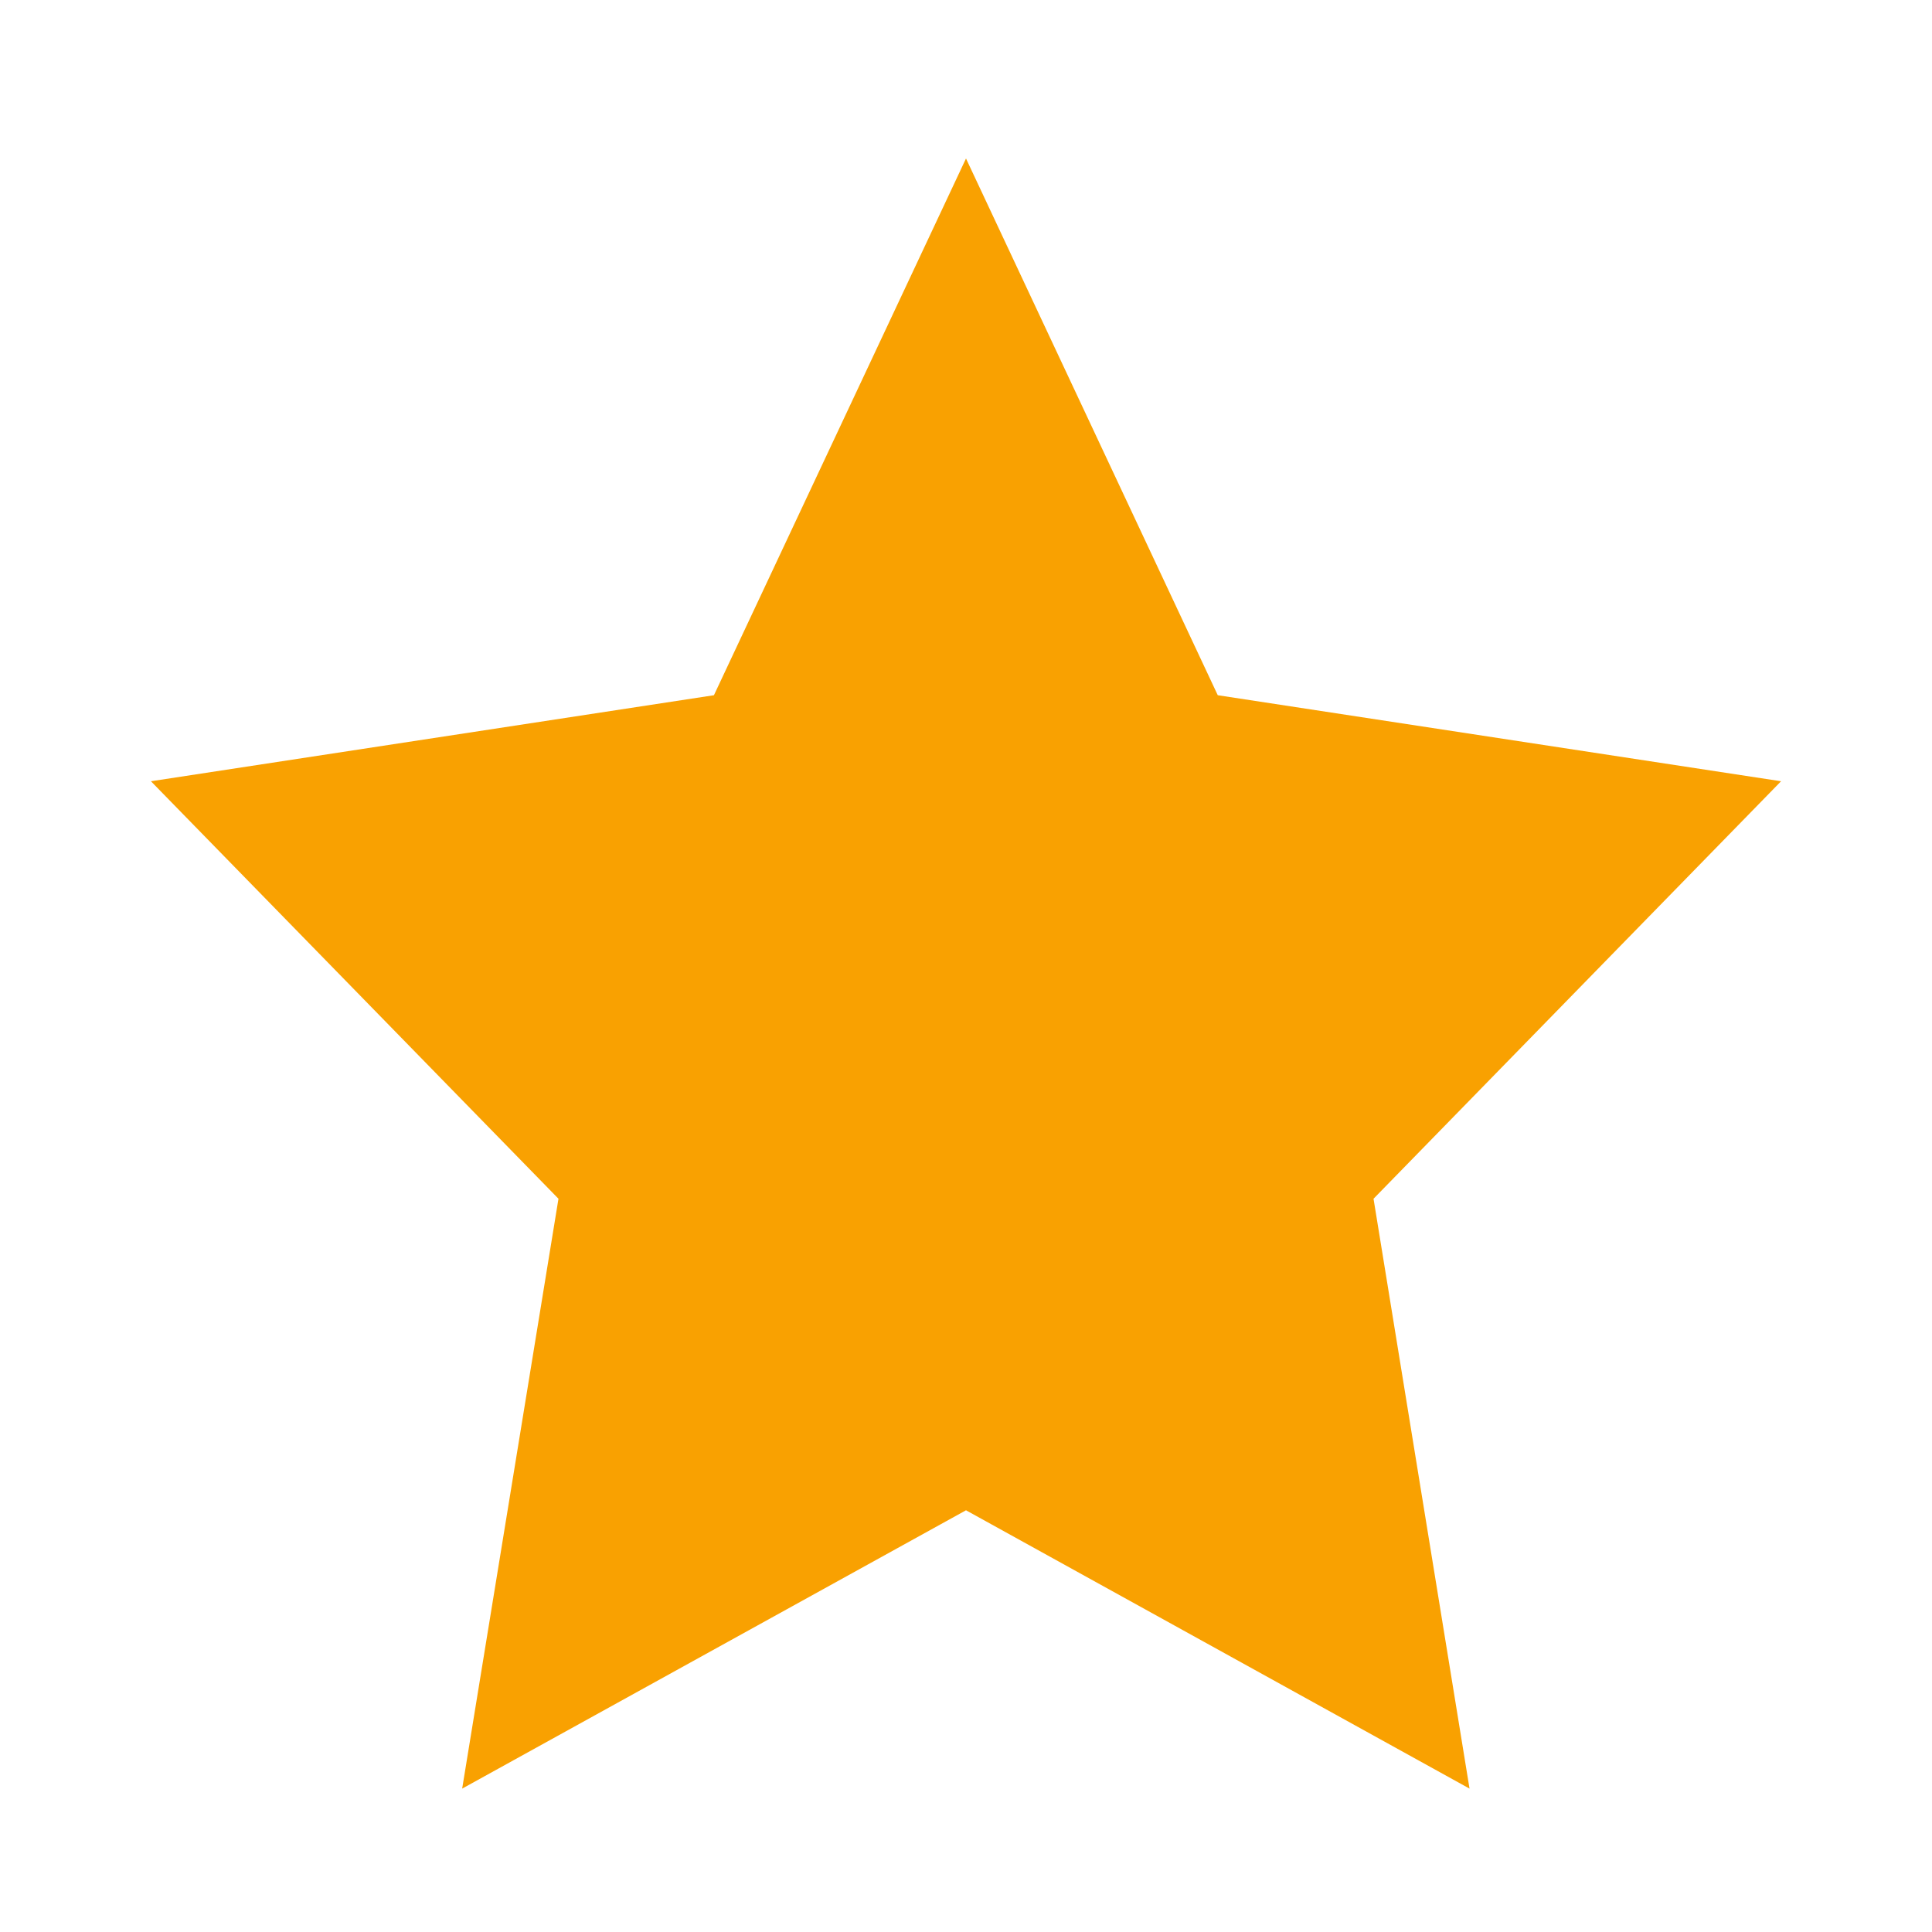
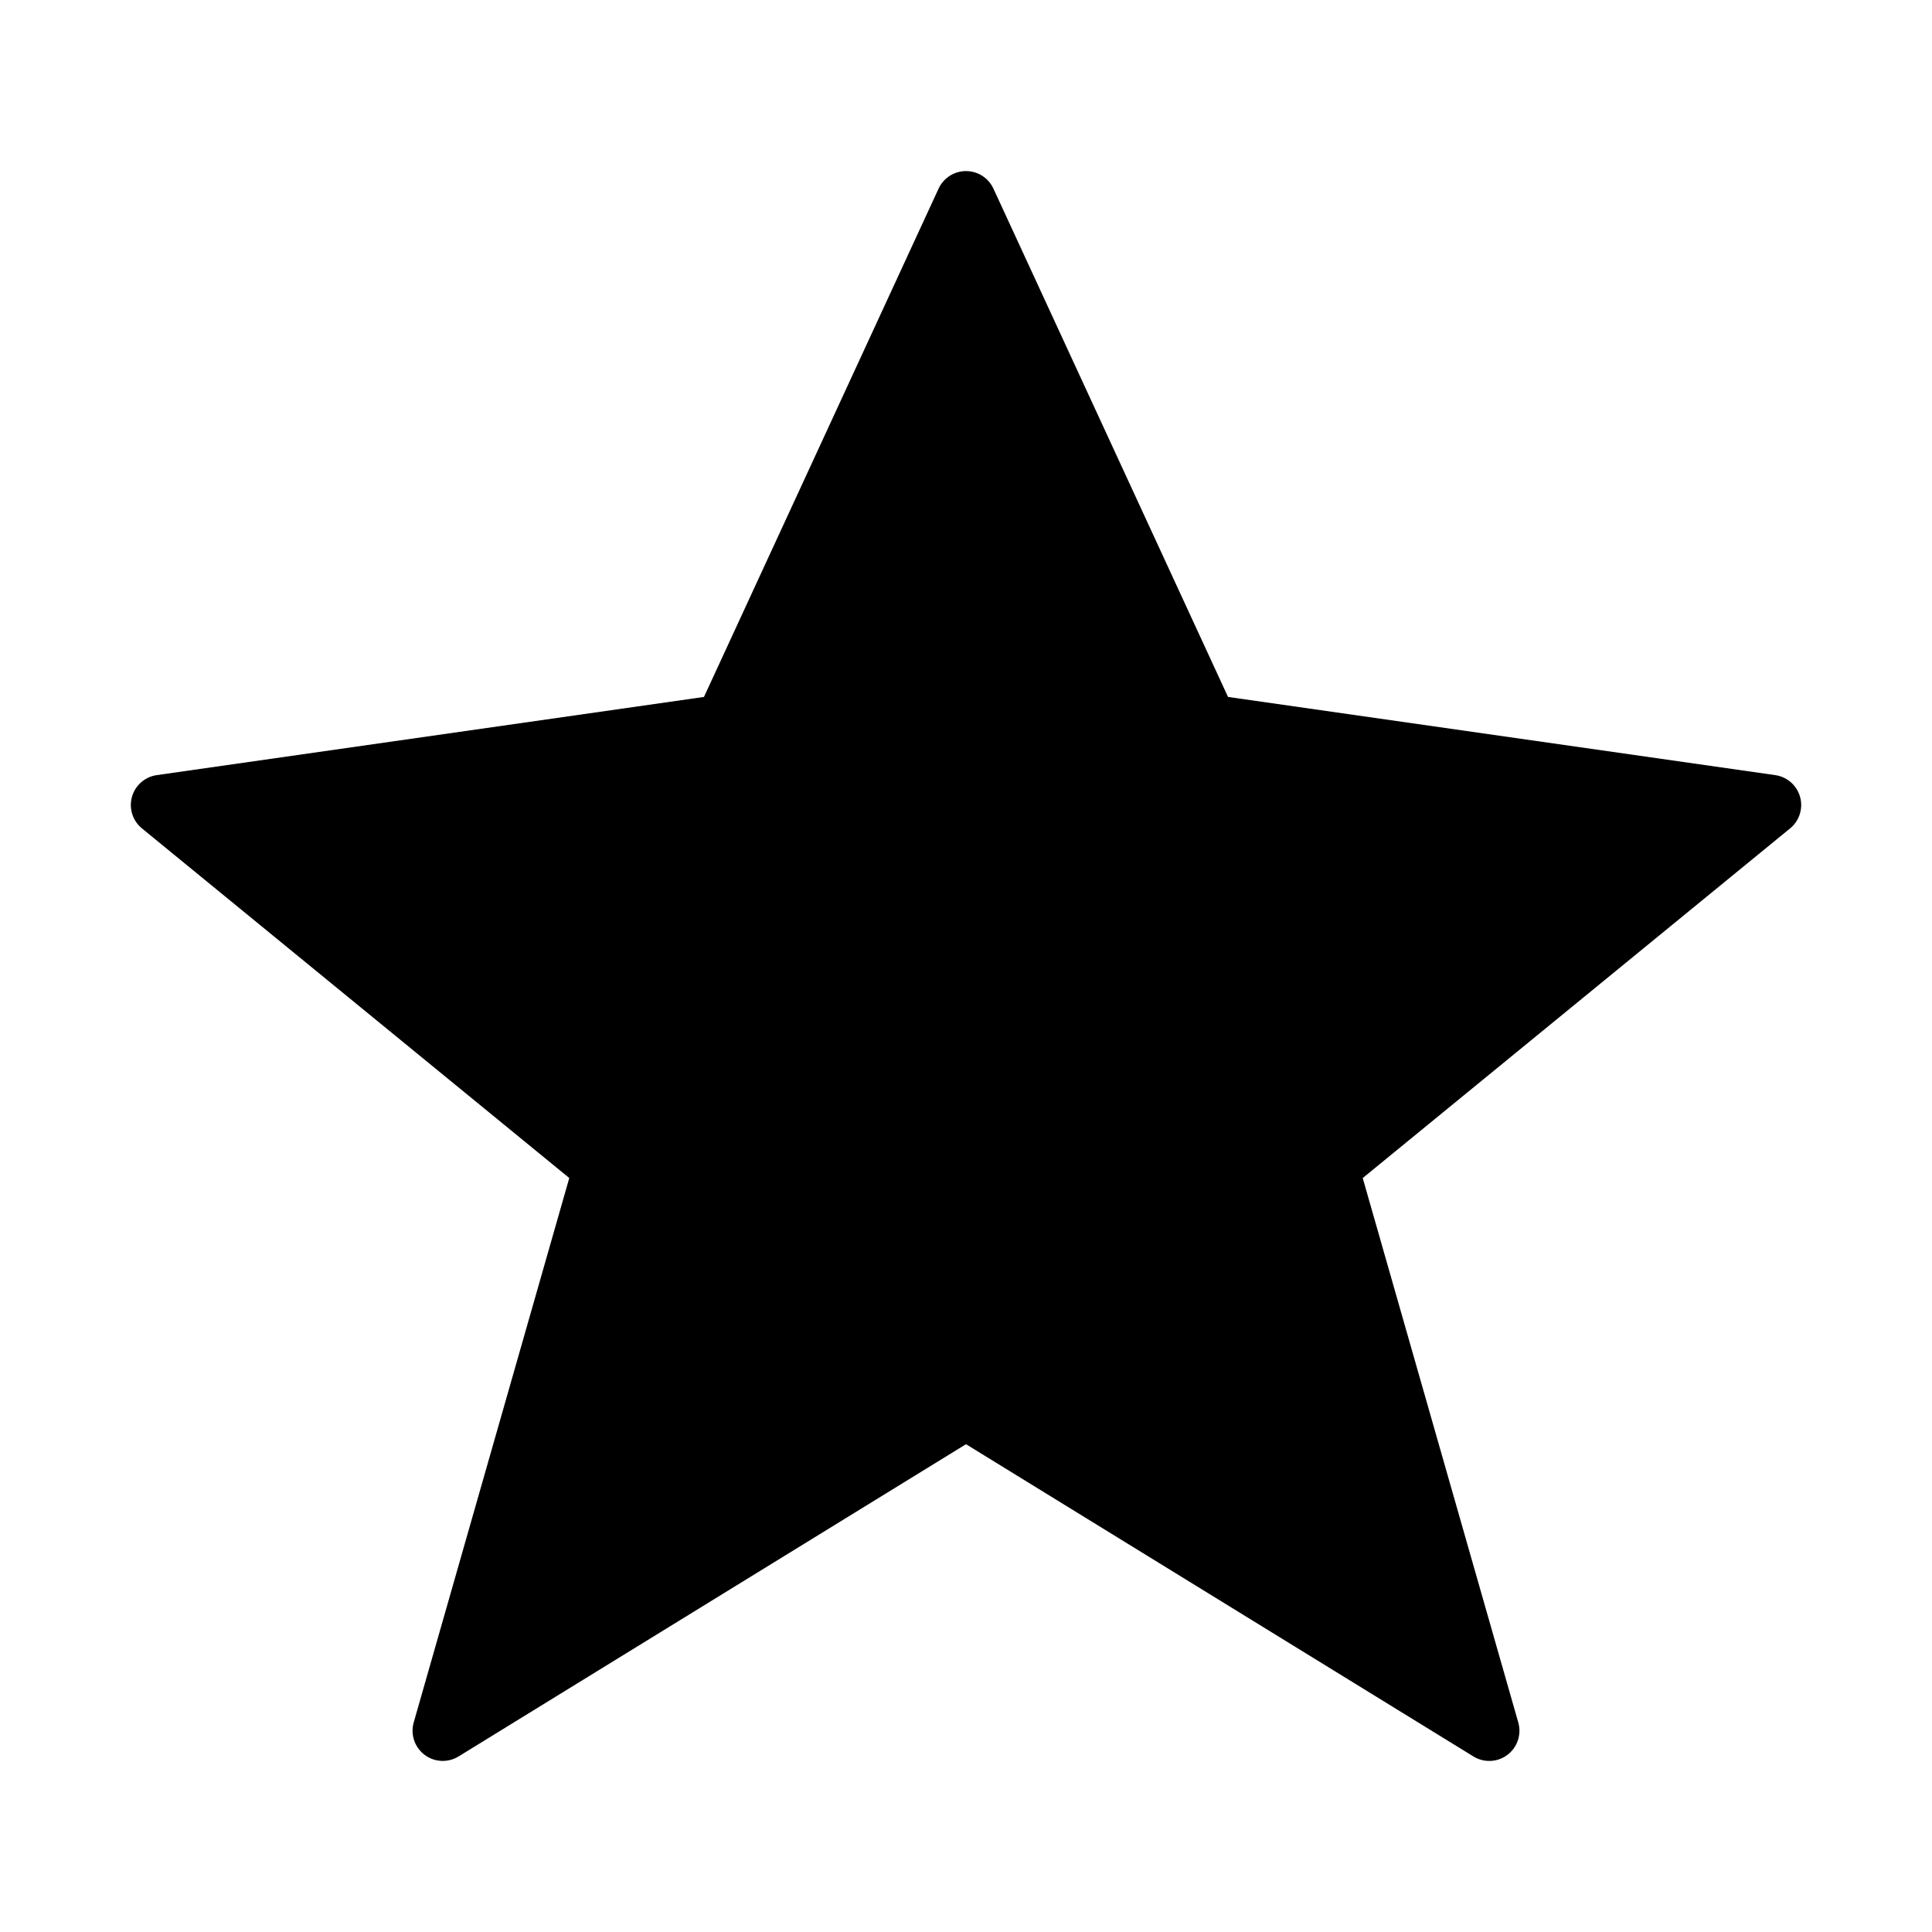
<svg xmlns="http://www.w3.org/2000/svg" viewBox="0 0 64 64">
-   <defs>
-     <style>.cls-1{fill:none;}.cls-2{fill:#f9a101;}</style>
-   </defs>
-   <g id="Square">
-     <rect class="cls-1" width="64" height="64" />
-   </g>
-   <g id="Icon">
-     <polygon class="cls-2" points="59 25.88 40.34 23.03 32 5.25 23.65 23.03 5 25.88 18.5 39.71 15.31 59.25 32 50.03 48.68 59.25 45.5 39.71 59 25.88" />
-   </g>
+   <g id="Square"> </g>
+   <path fill-rule="evenodd" d="M32.908 6.248a1 1 0 00-1.816 0L23.32 23.087l-18.128 2.59A1 1 0 004.7 27.44l14.158 11.583-5.153 18.035a1 1 0 001.486 1.126L32 47.841l16.809 10.344a1 1 0 001.486-1.126l-5.153-18.035L59.3 27.441a1 1 0 00-.492-1.764l-18.128-2.59-7.772-16.84z" />
</svg>
